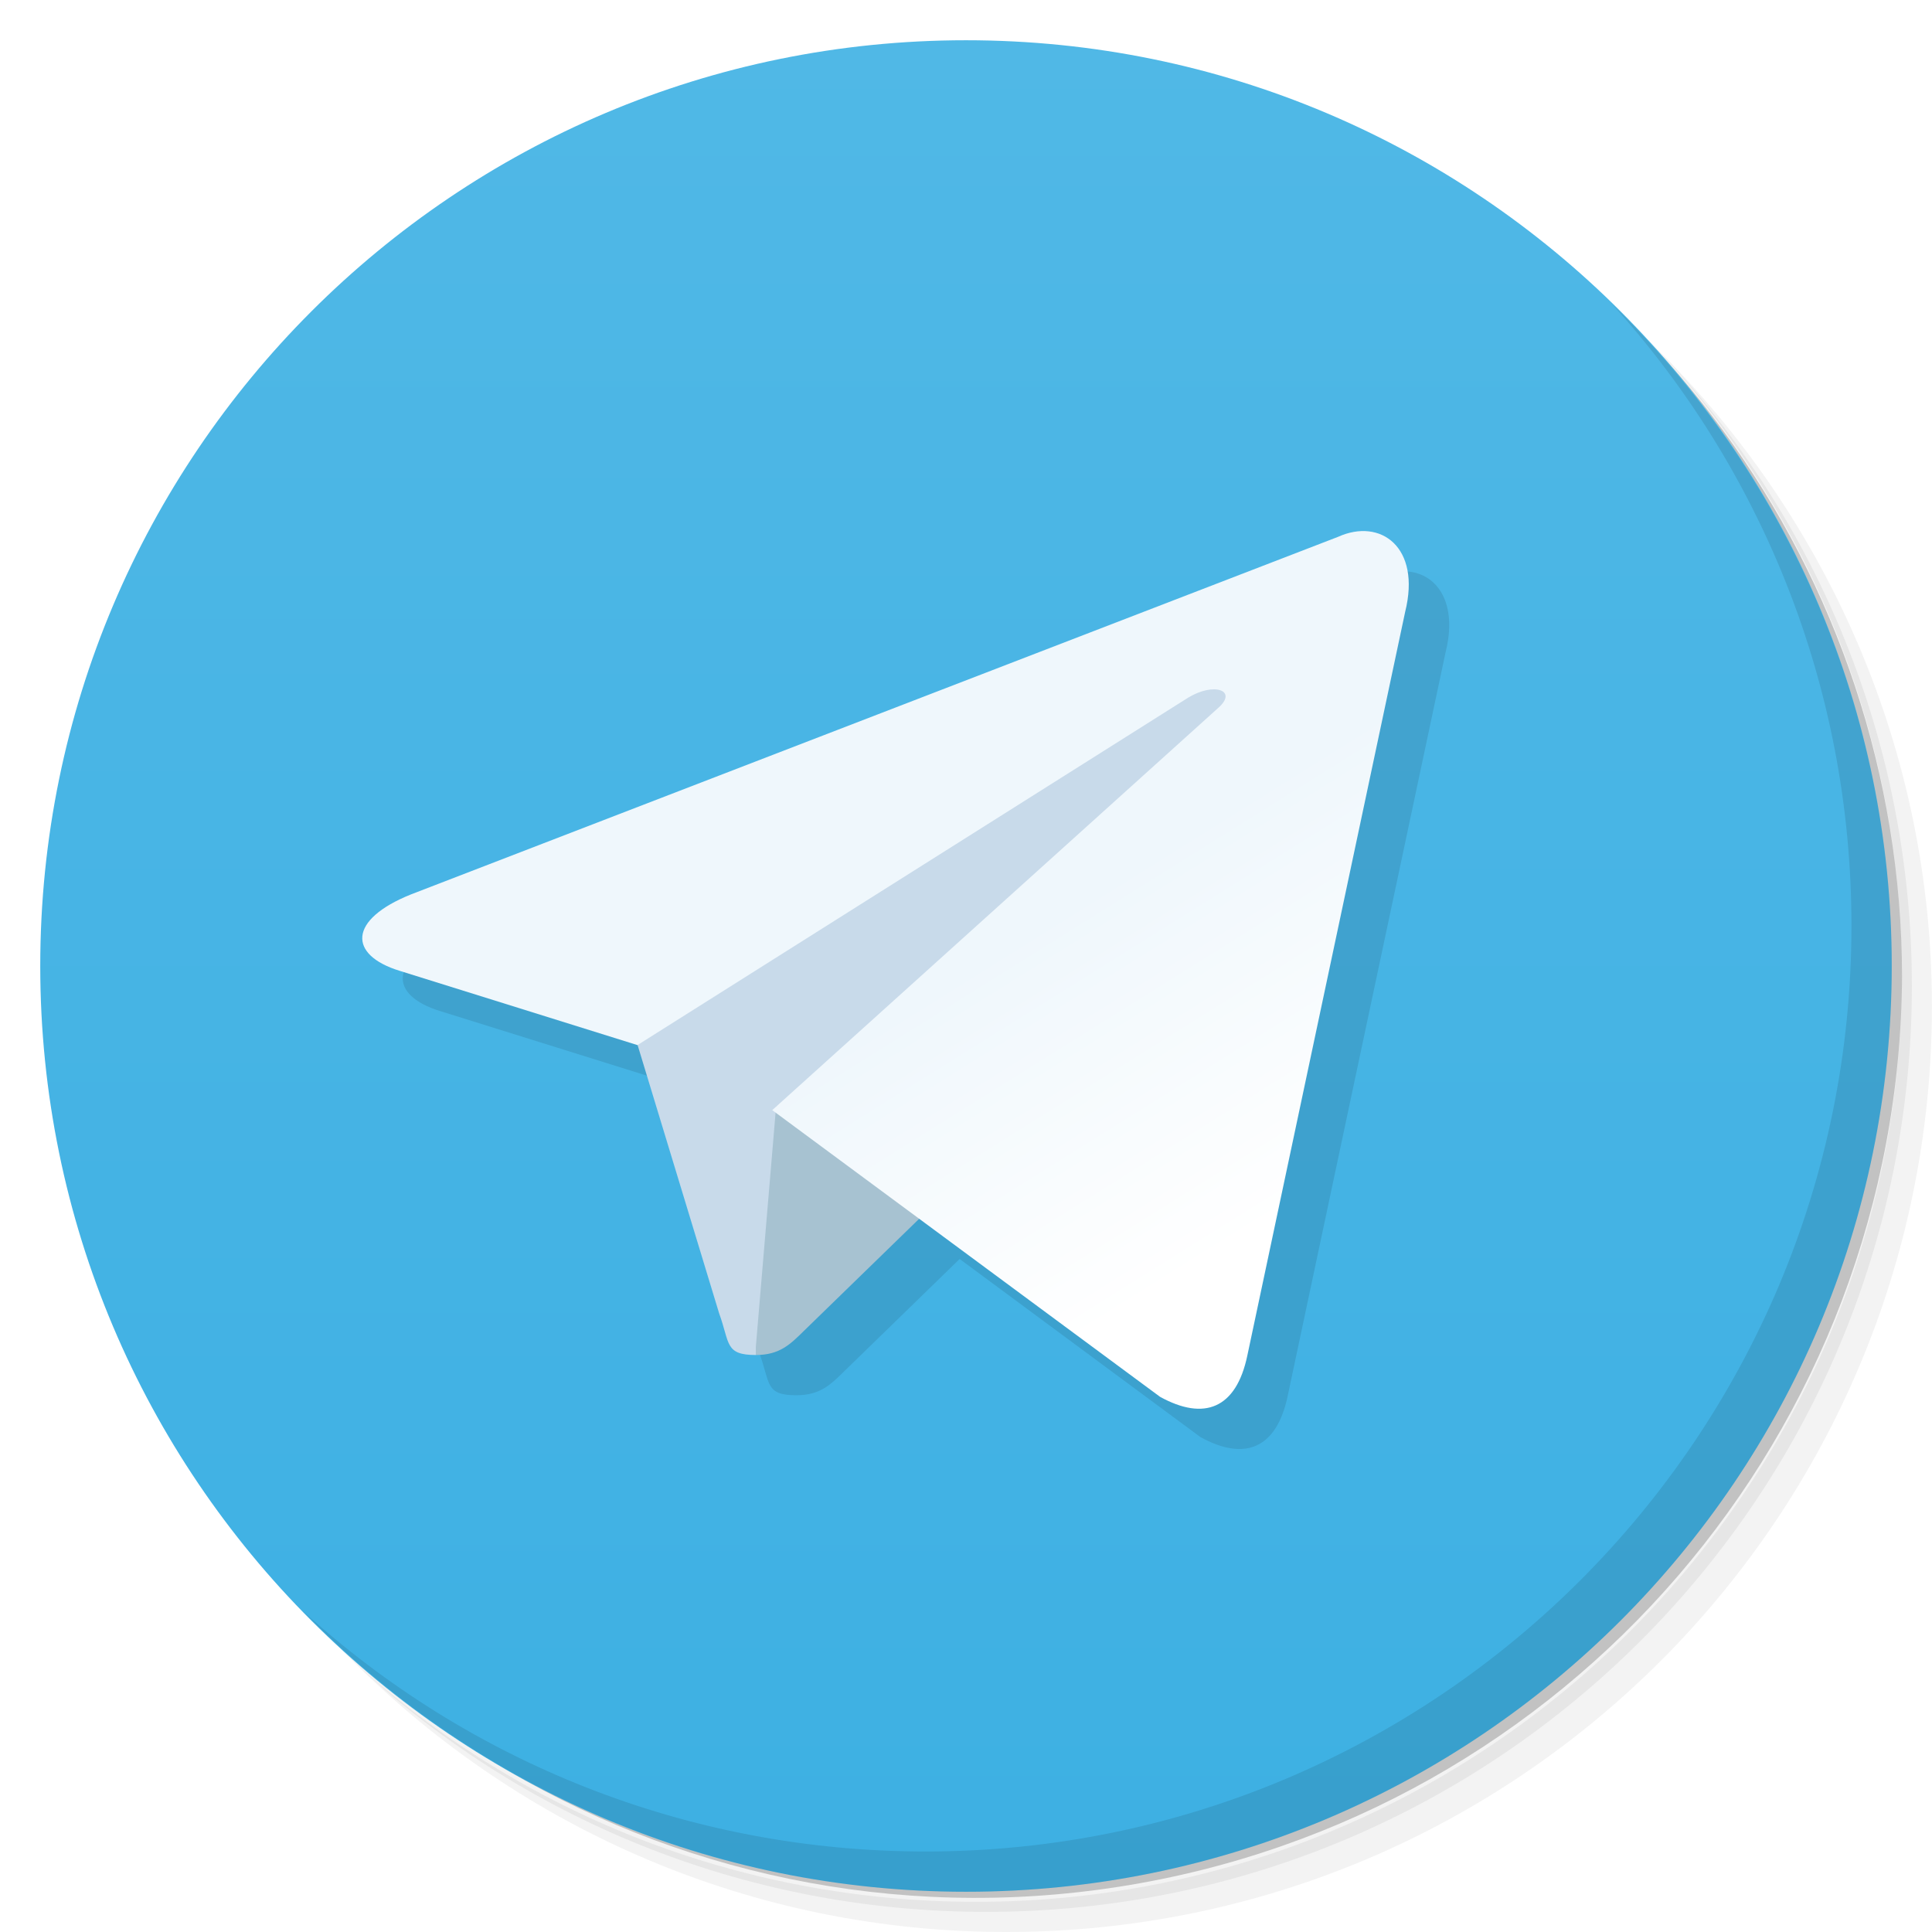
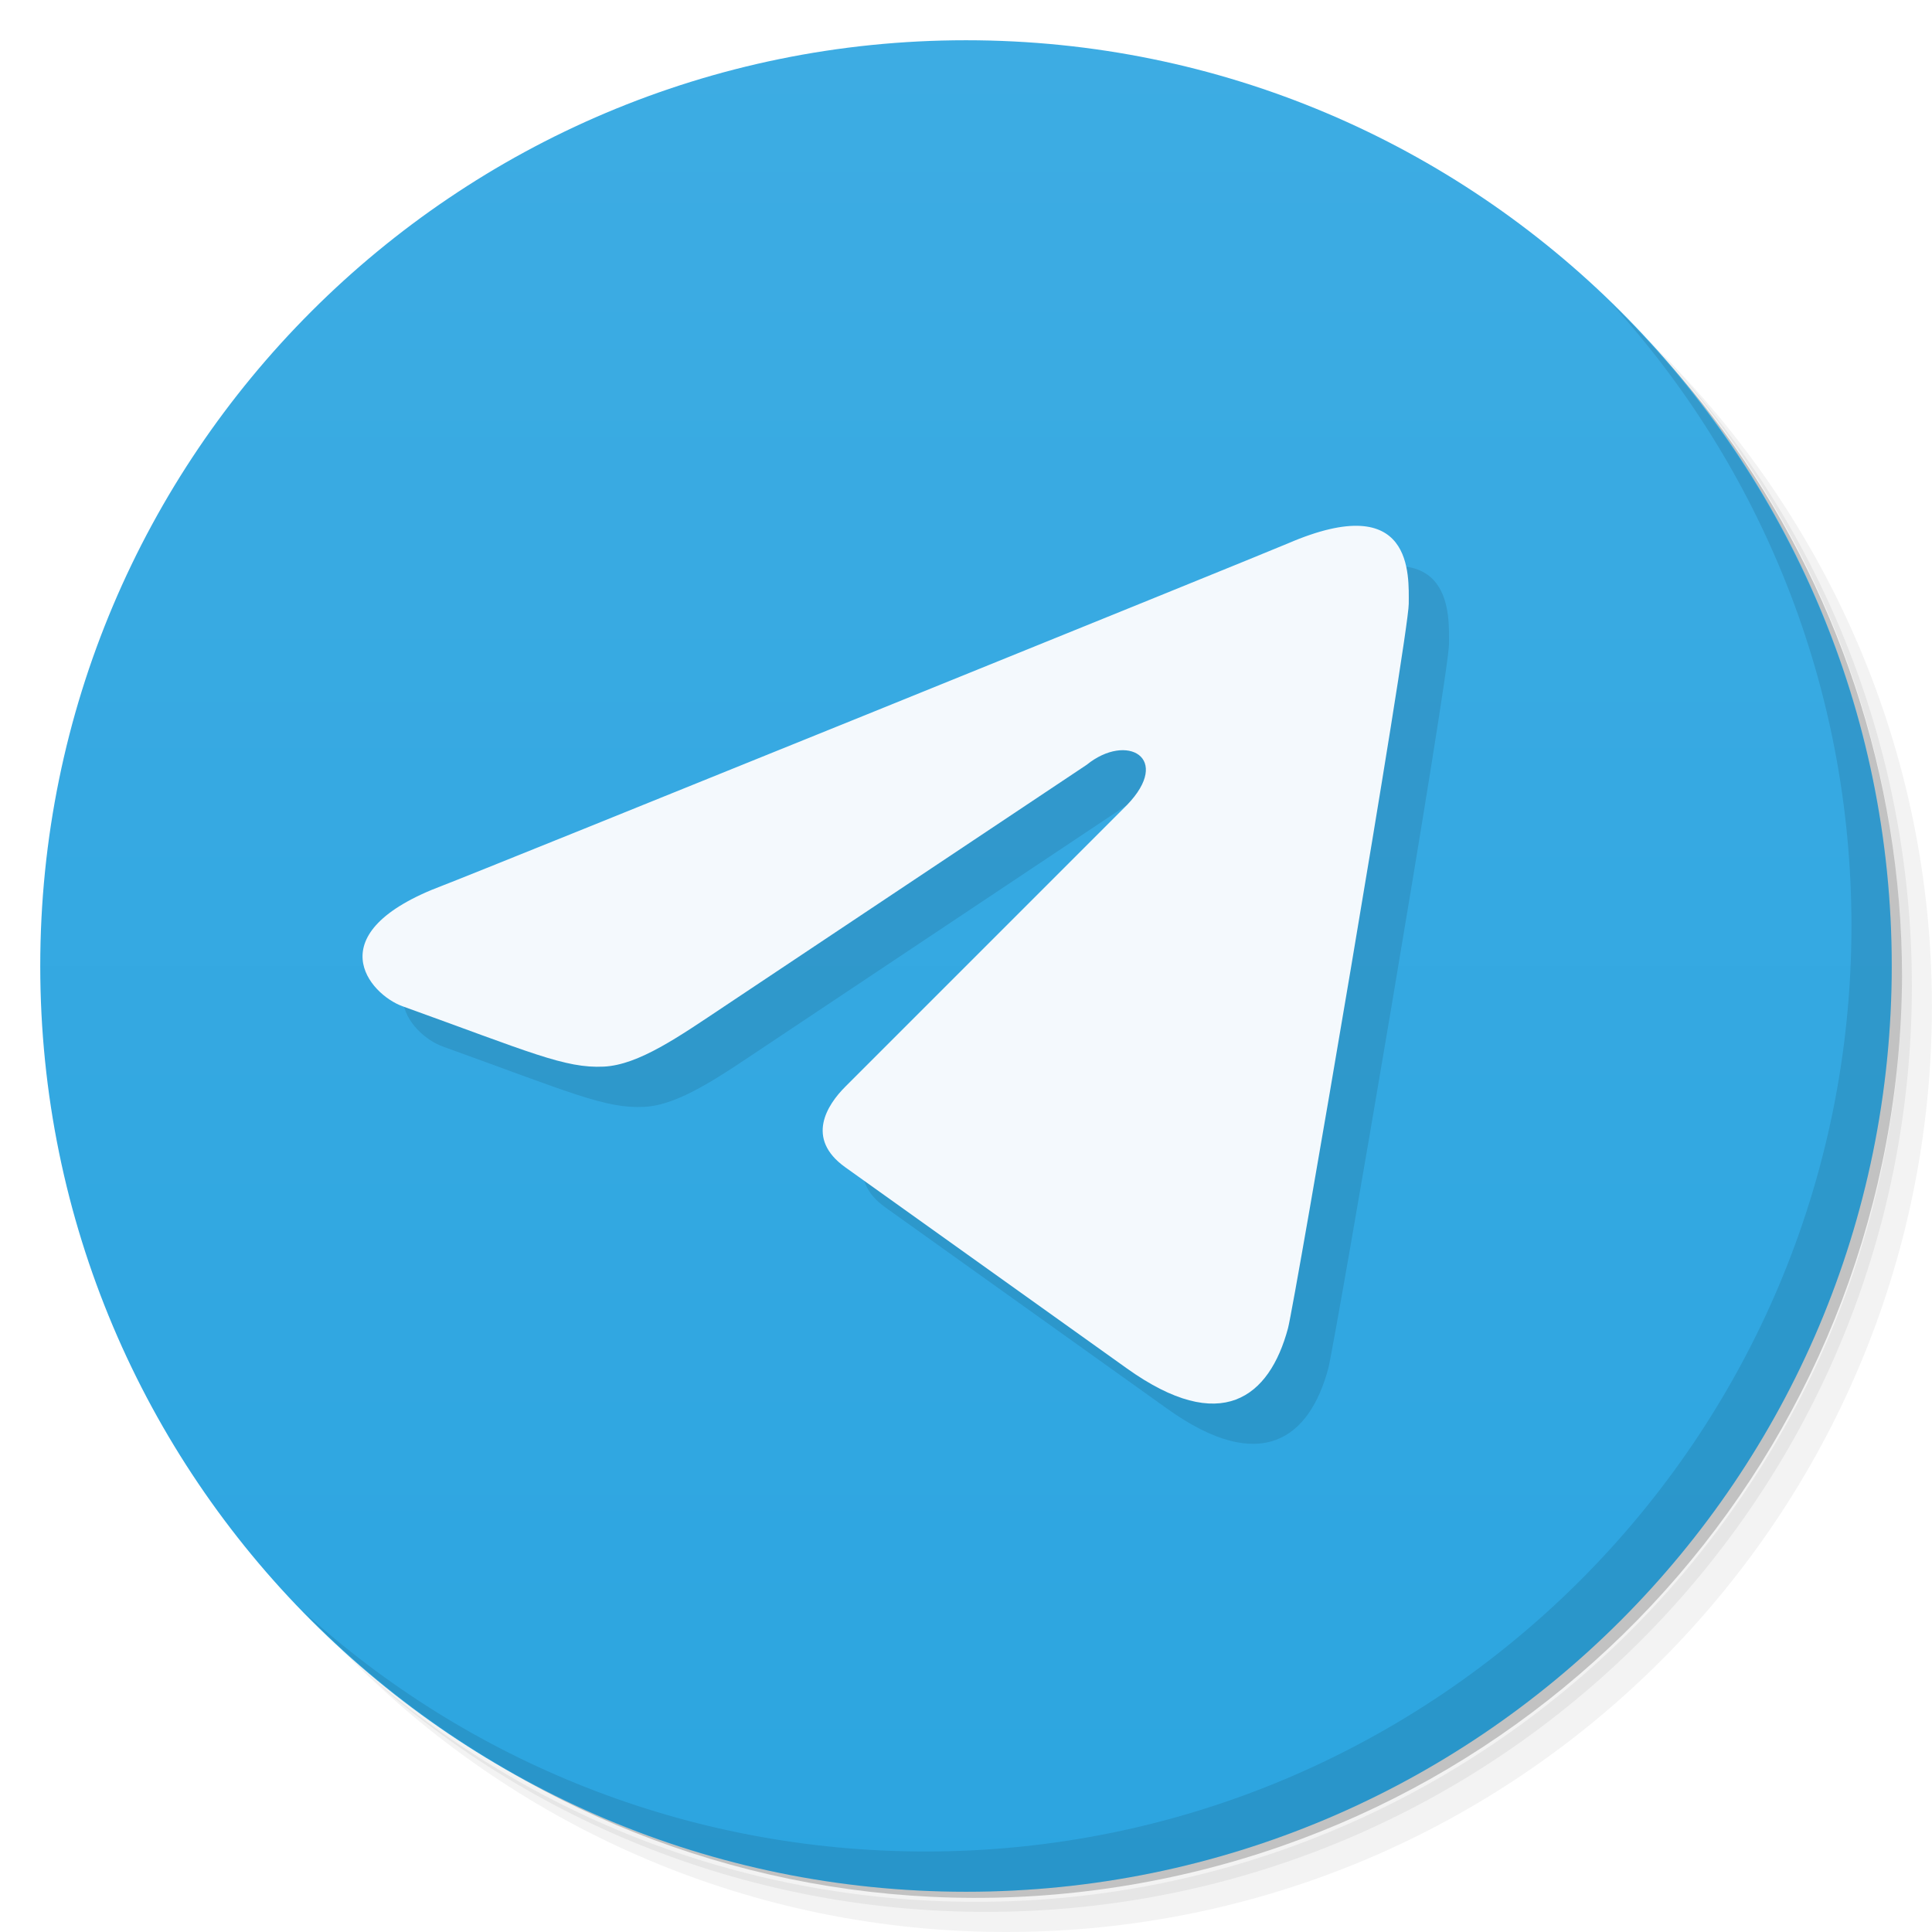
- <svg xmlns="http://www.w3.org/2000/svg" viewBox="0 0 48 48">
+ <svg xmlns="http://www.w3.org/2000/svg" version="1.1" viewBox="0 0 48 48">
  <defs>
-     <linearGradient id="linearGradient3764" x1="1" x2="47" gradientUnits="userSpaceOnUse" gradientTransform="matrix(0,-1,1,0,-1.5e-6,48)">
-       <stop style="stop-color:#3db0e3;stop-opacity:1" />
-       <stop offset="1" style="stop-color:#50b8e6;stop-opacity:1" />
-     </linearGradient>
-     <linearGradient y2="160" x2="160" y1="120" x1="135" gradientTransform="matrix(0.05622958,0,0,0.05622958,0.07160145,-0.0527796)" gradientUnits="userSpaceOnUse" id="linearGradient3102-2">
-       <stop style="stop-color:#eff7fc" />
-       <stop offset="1" style="stop-color:#fff" />
+     <linearGradient id="bg" x2="0" y1="1" y2="47" gradientUnits="userSpaceOnUse">
+       <stop style="stop-color:#3dace3" offset="0" />
+       <stop style="stop-color:#2ca5e0" offset="1" />
    </linearGradient>
  </defs>
-   <g>
-     <path d="m 36.31 5 c 5.859 4.062 9.688 10.831 9.688 18.5 c 0 12.426 -10.07 22.5 -22.5 22.5 c -7.669 0 -14.438 -3.828 -18.5 -9.688 c 1.037 1.822 2.306 3.499 3.781 4.969 c 4.085 3.712 9.514 5.969 15.469 5.969 c 12.703 0 23 -10.298 23 -23 c 0 -5.954 -2.256 -11.384 -5.969 -15.469 c -1.469 -1.475 -3.147 -2.744 -4.969 -3.781 z m 4.969 3.781 c 3.854 4.113 6.219 9.637 6.219 15.719 c 0 12.703 -10.297 23 -23 23 c -6.081 0 -11.606 -2.364 -15.719 -6.219 c 4.16 4.144 9.883 6.719 16.219 6.719 c 12.703 0 23 -10.298 23 -23 c 0 -6.335 -2.575 -12.06 -6.719 -16.219 z" style="opacity:0.05" />
-     <path d="m 41.28 8.781 c 3.712 4.085 5.969 9.514 5.969 15.469 c 0 12.703 -10.297 23 -23 23 c -5.954 0 -11.384 -2.256 -15.469 -5.969 c 4.113 3.854 9.637 6.219 15.719 6.219 c 12.703 0 23 -10.298 23 -23 c 0 -6.081 -2.364 -11.606 -6.219 -15.719 z" style="opacity:0.1" />
-     <path d="m 31.25 2.375 c 8.615 3.154 14.75 11.417 14.75 21.13 c 0 12.426 -10.07 22.5 -22.5 22.5 c -9.708 0 -17.971 -6.135 -21.12 -14.75 a 23 23 0 0 0 44.875 -7 a 23 23 0 0 0 -16 -21.875 z" style="opacity:0.2" />
-   </g>
-   <g>
-     <path d="m 24 1 c 12.703 0 23 10.297 23 23 c 0 12.703 -10.297 23 -23 23 -12.703 0 -23 -10.297 -23 -23 0 -12.703 10.297 -23 23 -23 z" style="fill:url(#linearGradient3764);fill-opacity:1" />
-   </g>
-   <g>
-     <path d="m 40.03 7.531 c 3.712 4.084 5.969 9.514 5.969 15.469 0 12.703 -10.297 23 -23 23 c -5.954 0 -11.384 -2.256 -15.469 -5.969 4.178 4.291 10.01 6.969 16.469 6.969 c 12.703 0 23 -10.298 23 -23 0 -6.462 -2.677 -12.291 -6.969 -16.469 z" style="opacity:0.1" />
-   </g>
-   <g transform="matrix(3.543307,0,0,3.543307,-5.7124686e-8,-0.01382708)" style="fill:#000;opacity:0.1;fill-opacity:1">
-     <path d="m 35.01 14.215 c -0.237 -0.027 -0.497 0.016 -0.76 0.135 l -23.03 8.885 c -1.573 0.631 -1.563 1.505 -0.287 1.898 l 5.91 1.846 0.004 -0.002 2.025 6.67 c 0.269 0.737 0.136 1.031 0.912 1.031 0.599 0 0.86 -0.272 1.193 -0.598 0.205 -0.201 1.515 -1.474 2.865 -2.787 l 5.982 4.424 c 1.098 0.606 1.892 0.293 2.168 -1.021 l 3.924 -18.48 c 0.3 -1.206 -0.196 -1.92 -0.906 -2 z" transform="scale(0.2822222,0.2822222)" />
-   </g>
-   <g transform="matrix(3.543307,0,0,3.543307,17,-1.013572)">
-     <g transform="translate(-5.080067,0)">
-       <path d="M 5.582,9.787 C 5.363,9.787 5.401,9.704 5.325,9.496 L 4.682,7.38 8.663,4.893 9.128,5.015 8.742,6.073 Z" style="fill:#c8daea" />
-       <path d="M 5.582,9.787 C 5.751,9.787 5.825,9.71 5.919,9.618 6.064,9.476 7.943,7.65 7.943,7.65 L 6.792,7.371 5.724,8.046 5.582,9.73 Z" style="fill:#a7c2d1" />
-       <path d="m 5.697,8.07 2.719,2.01 c 0.31,0.171 0.534,0.083 0.612,-0.288 L 10.135,4.576 C 10.248,4.122 9.962,3.916 9.665,4.05 l -6.5,2.507 C 2.721,6.735 2.724,6.982 3.084,7.093 L 4.752,7.614 8.613,5.178 C 8.795,5.067 8.963,5.127 8.825,5.249 Z" style="fill:url(#linearGradient3102-2)" />
-     </g>
-   </g>
+   <path d="m36.31 5c5.859 4.062 9.688 10.831 9.688 18.5 0 12.426-10.07 22.5-22.5 22.5-7.669 0-14.438-3.828-18.5-9.688 1.037 1.822 2.306 3.499 3.781 4.969 4.085 3.712 9.514 5.969 15.469 5.969 12.703 0 23-10.298 23-23 0-5.954-2.256-11.384-5.969-15.469-1.469-1.475-3.147-2.744-4.969-3.781zm4.969 3.781c3.854 4.113 6.219 9.637 6.219 15.719 0 12.703-10.297 23-23 23-6.081 0-11.606-2.364-15.719-6.219 4.16 4.144 9.883 6.719 16.219 6.719 12.703 0 23-10.298 23-23 0-6.335-2.575-12.06-6.719-16.219z" style="opacity:.05" />
+   <path d="m41.28 8.781c3.712 4.085 5.969 9.514 5.969 15.469 0 12.703-10.297 23-23 23-5.954 0-11.384-2.256-15.469-5.969 4.113 3.854 9.637 6.219 15.719 6.219 12.703 0 23-10.298 23-23 0-6.081-2.364-11.606-6.219-15.719z" style="opacity:.1" />
+   <path d="m31.25 2.375c8.615 3.154 14.75 11.417 14.75 21.13 0 12.426-10.07 22.5-22.5 22.5-9.708 0-17.971-6.135-21.12-14.75a23 23 0 0 0 44.875-7 23 23 0 0 0-16-21.875z" style="opacity:.2" />
+   <circle cx="24" cy="24" r="23" style="fill:url(#bg)" />
+   <path d="m40.03 7.531c3.712 4.084 5.969 9.514 5.969 15.469 0 12.703-10.297 23-23 23-5.954 0-11.384-2.256-15.469-5.969 4.178 4.291 10.01 6.969 16.469 6.969 12.703 0 23-10.298 23-23 0-6.462-2.677-12.291-6.969-16.469z" style="opacity:.1" />
+   <path d="m22 28c-0.446 0.446-1 1.285 0 2l7 5c2.34 1.671 3.539 0.72 4-1 0.166-0.621 3-17.223 3-18 0-0.698 0.138-2.852-3-1.5-0.67 0.289-20.22 8.207-21 8.5-3.159 1.185-1.815 2.707-1 3 3.165 1.14 4.035 1.547 5 1.5 0.871-0.042 1.87-0.747 3-1.5l9-6c1-0.809 2.125-0.168 1 1z" style="opacity:.1;stroke-width:3.543" />
+   <path d="m21 27c-0.446 0.446-1 1.285 0 2l7 5c2.34 1.671 3.539 0.72 4-1 0.166-0.621 3-17.223 3-18 0-0.698 0.138-2.852-3-1.5-0.67 0.289-20.22 8.207-21 8.5-3.159 1.185-1.815 2.707-1 3 3.165 1.14 4.035 1.547 5 1.5 0.871-0.042 1.87-0.747 3-1.5l9-6c1-0.809 2.125-0.168 1 1z" style="fill:#f4f9fd;stroke-width:3.543" />
</svg>
